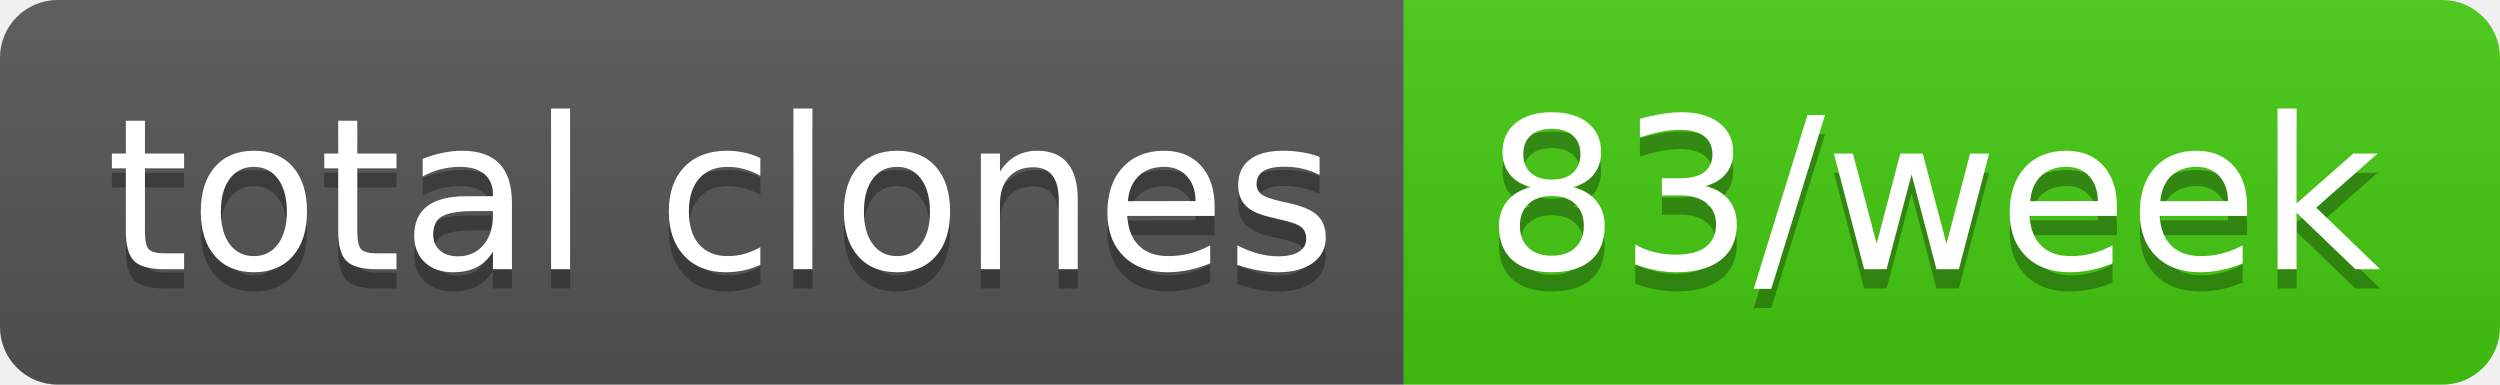
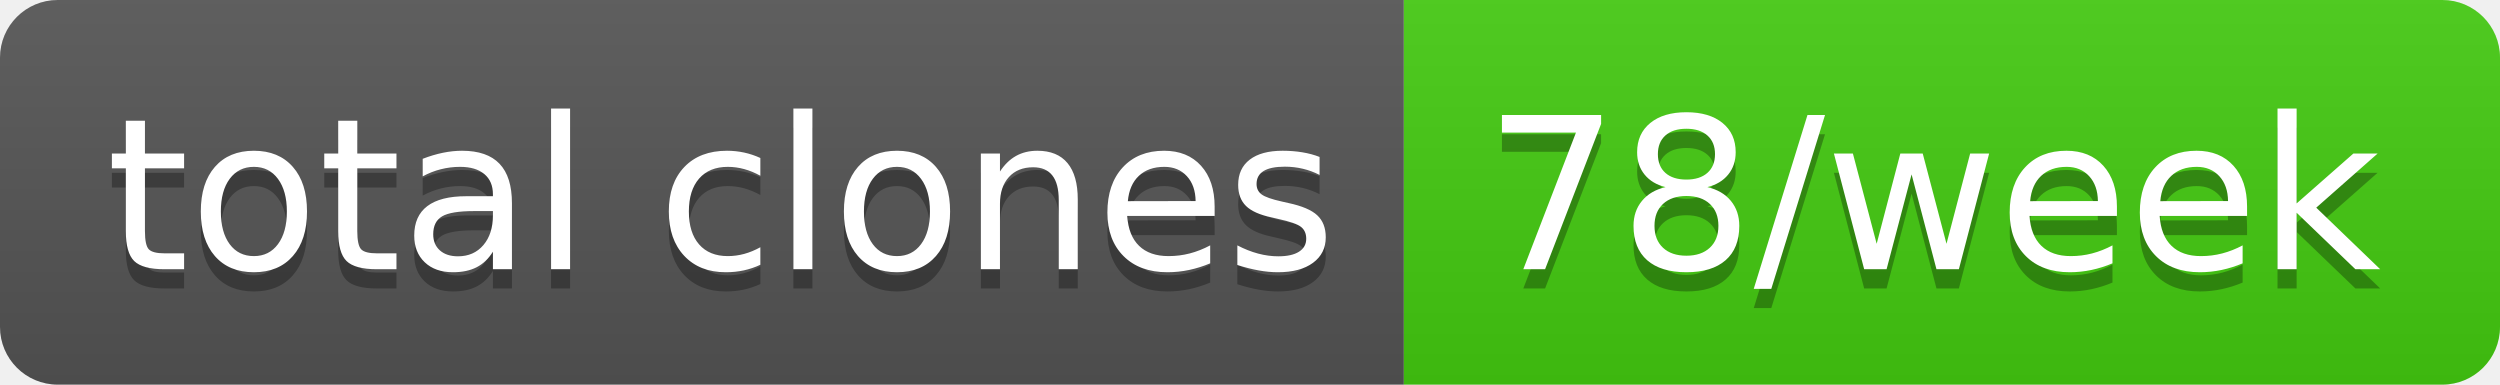
- <svg xmlns="http://www.w3.org/2000/svg" width="130" height="20" role="img" aria-label="total clones: 83/week">
+ <svg xmlns="http://www.w3.org/2000/svg" width="130" height="20" role="img" aria-label="total clones: 78/week">
  <linearGradient id="s" x2="0" y2="100%">
    <stop offset="0" stop-color="#bbb" stop-opacity=".1" />
    <stop offset="1" stop-opacity=".1" />
  </linearGradient>
  <clipPath id="r">
    <rect width="130" height="20" rx="3" fill="#fff" />
  </clipPath>
  <g clip-path="url(#r)">
    <rect width="73" height="20" fill="#555" />
    <rect x="73" width="57" height="20" fill="#4c1" />
    <rect width="130" height="20" fill="url(#s)" />
  </g>
  <g fill="#fff" text-anchor="middle" font-family="Verdana,Geneva,DejaVu Sans,sans-serif" text-rendering="geometricPrecision" font-size="110">
    <text aria-hidden="true" x="375" y="150" fill="#010101" fill-opacity=".3" transform="scale(.1)" textLength="630">total clones</text>
    <text x="375" y="140" transform="scale(.1)" fill="#fff" textLength="630">total clones</text>
-     <text aria-hidden="true" x="1005" y="150" fill="#010101" fill-opacity=".3" transform="scale(.1)" textLength="470">83/week</text>
-     <text x="1005" y="140" transform="scale(.1)" fill="#fff" textLength="470">83/week</text>
+     <text aria-hidden="true" x="1005" y="150" fill="#010101" fill-opacity=".3" transform="scale(.1)" textLength="470">78/week</text>
+     <text x="1005" y="140" transform="scale(.1)" fill="#fff" textLength="470">78/week</text>
  </g>
</svg>
